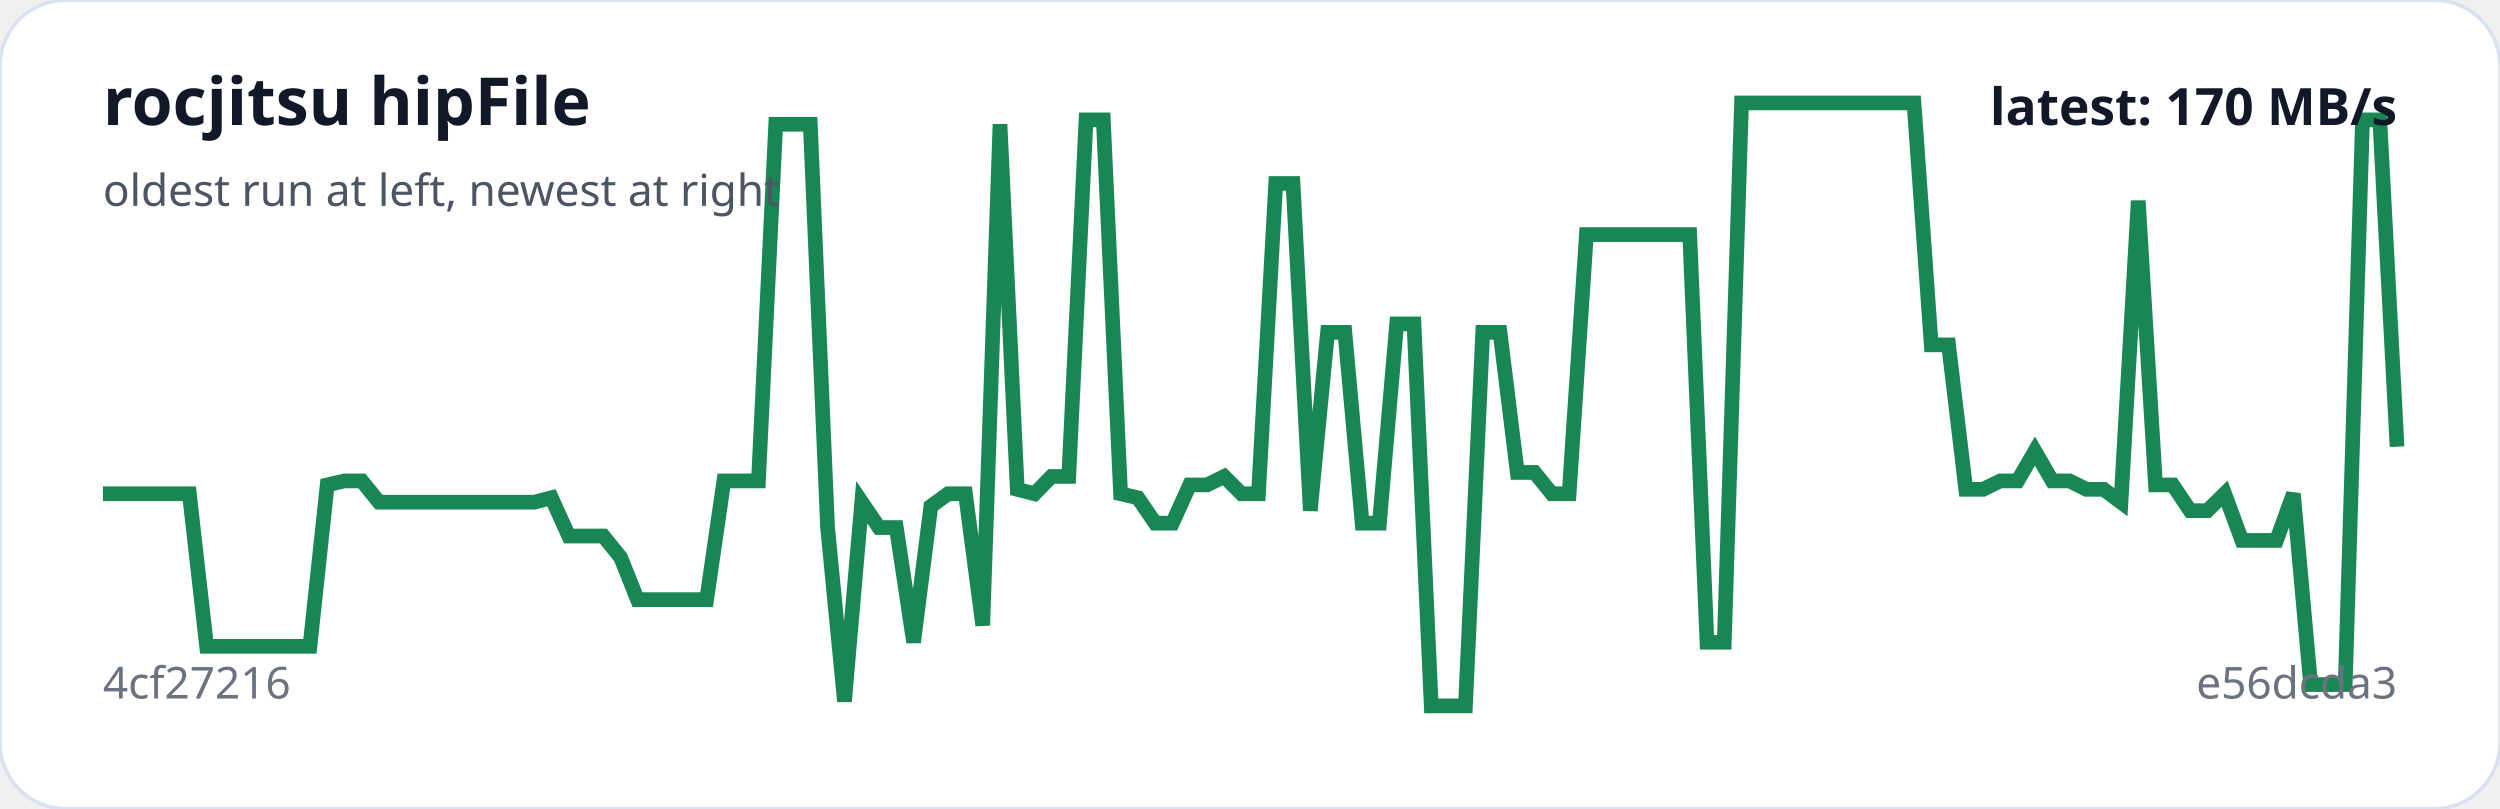
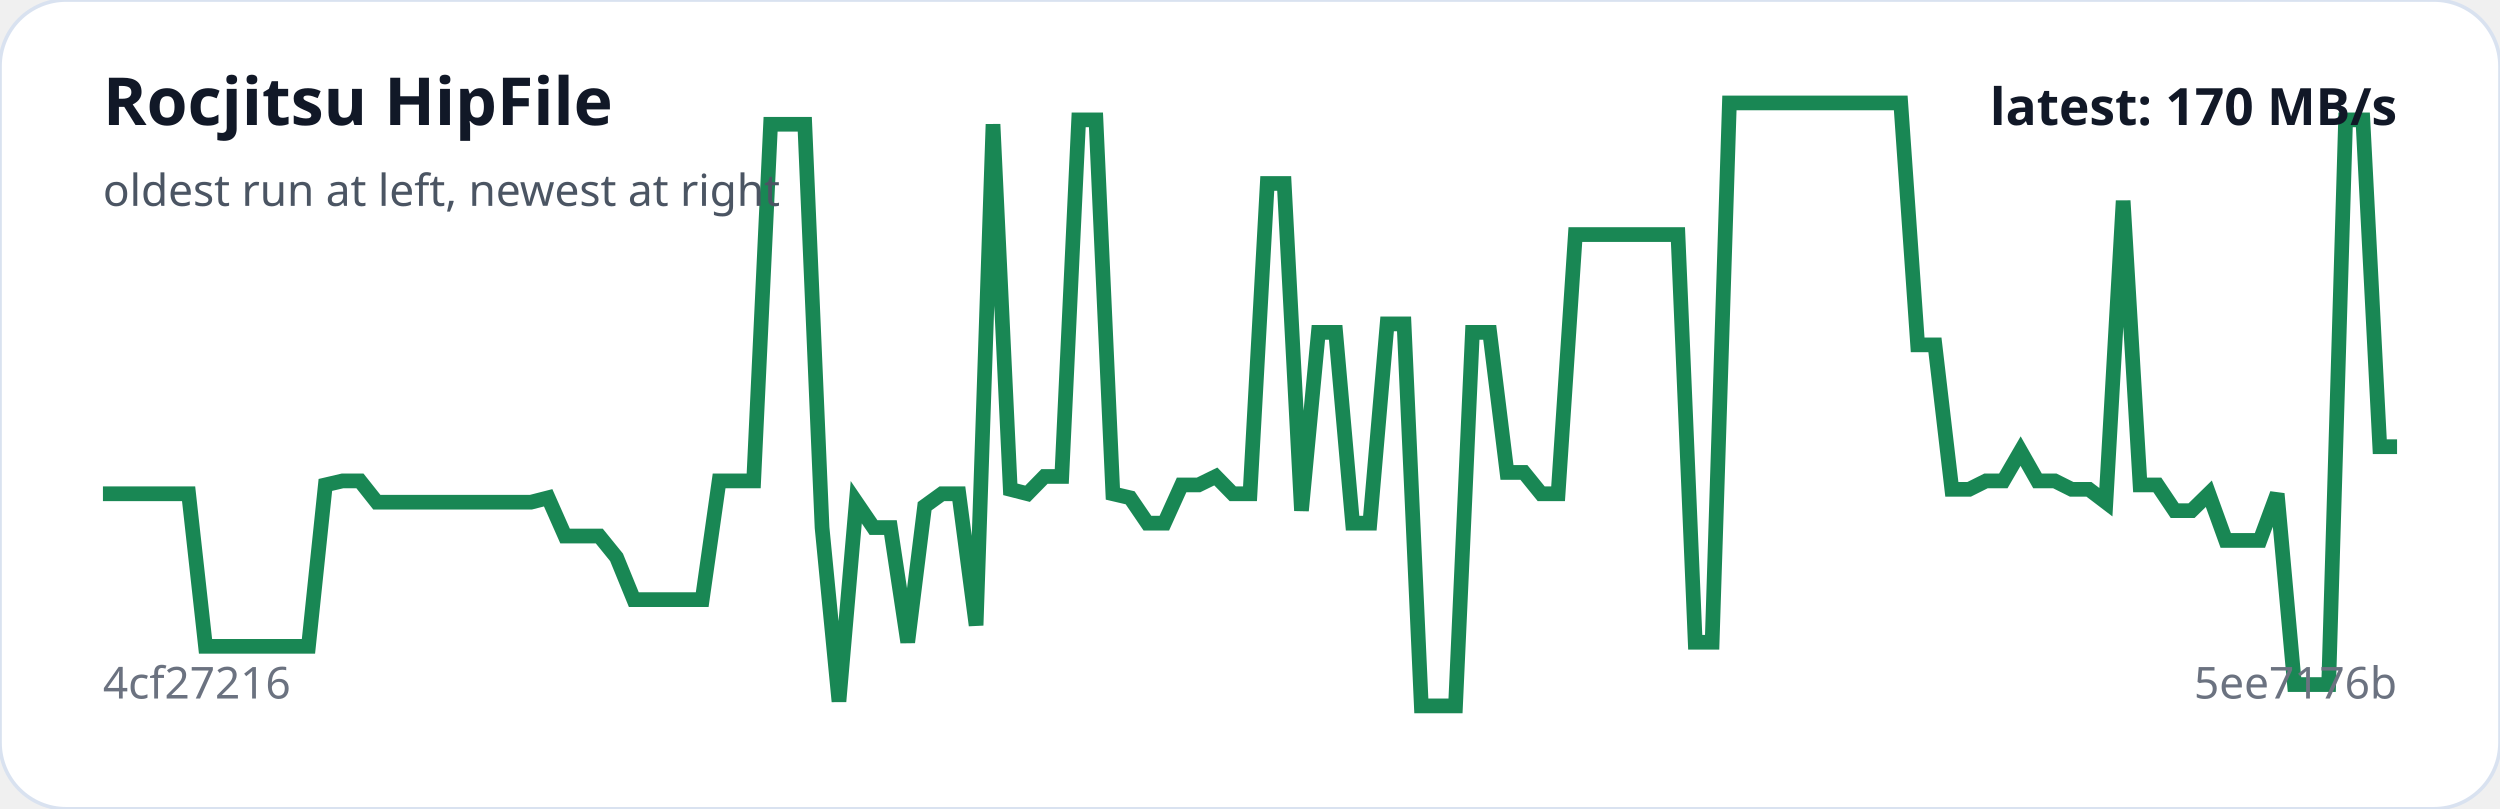
- <svg xmlns="http://www.w3.org/2000/svg" viewBox="0 0 680 220" width="100%" role="img" aria-label="rocjitsu hipFile trend">
+ <svg xmlns="http://www.w3.org/2000/svg" viewBox="0 0 680 220" width="100%" role="img" aria-label="Rocjitsu HipFile trend">
  <rect width="100%" height="100%" rx="18" fill="#ffffff" stroke="#d9e2f0" />
-   <polyline fill="none" stroke="#198754" stroke-width="4" points="28.0,134.3 32.7,134.3 37.4,134.3 42.1,134.3 46.8,134.3 51.5,134.3 56.2,175.8 60.8,175.8 65.5,175.8 70.2,175.8 74.9,175.8 79.6,175.8 84.3,175.8 89.0,131.9 93.7,130.8 98.4,130.8 103.1,136.6 107.8,136.6 112.5,136.6 117.1,136.6 121.8,136.6 126.5,136.6 131.2,136.6 135.9,136.6 140.6,136.6 145.3,136.6 150.0,135.4 154.7,145.8 159.4,145.8 164.1,145.8 168.8,151.6 173.4,163.1 178.1,163.1 182.8,163.1 187.5,163.1 192.2,163.1 196.9,130.8 201.6,130.8 206.3,130.8 211.0,33.8 215.7,33.8 220.4,33.8 225.1,143.5 229.7,190.8 234.4,136.6 239.1,143.5 243.8,143.5 248.5,174.7 253.2,137.7 257.9,134.3 262.6,134.3 267.3,170.1 272.0,33.8 276.7,133.1 281.4,134.3 286.0,129.6 290.7,129.6 295.4,32.6 300.1,32.6 304.8,134.3 309.5,135.4 314.2,142.3 318.9,142.3 323.6,131.9 328.3,131.9 333.0,129.6 337.7,134.3 342.3,134.3 347.0,49.9 351.7,49.9 356.4,138.9 361.1,90.4 365.8,90.4 370.5,142.3 375.2,142.3 379.9,88.1 384.6,88.1 389.3,192.0 394.0,192.0 398.6,192.0 403.3,90.4 408.0,90.4 412.7,128.5 417.4,128.5 422.1,134.3 426.8,134.3 431.5,63.8 436.2,63.8 440.9,63.8 445.6,63.8 450.3,63.8 454.9,63.8 459.6,63.8 464.3,174.7 469.0,174.7 473.7,28.0 478.4,28.0 483.1,28.0 487.8,28.0 492.5,28.0 497.2,28.0 501.9,28.0 506.6,28.0 511.2,28.0 515.9,28.0 520.6,28.0 525.3,93.8 530.0,93.8 534.7,133.1 539.4,133.1 544.1,130.8 548.8,130.8 553.5,122.7 558.2,130.8 562.9,130.8 567.5,133.1 572.2,133.1 576.9,136.6 581.6,54.6 586.3,131.9 591.0,131.9 595.7,138.9 600.4,138.9 605.1,134.3 609.8,147.0 614.5,147.0 619.2,147.0 623.8,134.3 628.5,186.2 633.2,186.2 637.9,186.2 642.6,32.6 647.3,32.6 652.0,121.5" />
-   <text x="28" y="34" fill="#111827" font-family="system-ui,sans-serif" font-size="18" font-weight="700">rocjitsu hipFile</text>
+   <polyline fill="none" stroke="#198754" stroke-width="4" points="28.0,134.3 32.7,134.3 37.3,134.3 42.0,134.3 46.6,134.3 51.3,134.3 55.9,175.8 60.6,175.8 65.3,175.8 69.9,175.8 74.6,175.8 79.2,175.8 83.9,175.8 88.5,131.9 93.2,130.8 97.9,130.8 102.5,136.6 107.2,136.6 111.8,136.6 116.5,136.6 121.1,136.6 125.8,136.6 130.4,136.6 135.1,136.6 139.8,136.6 144.4,136.6 149.1,135.4 153.7,145.8 158.4,145.8 163.0,145.8 167.7,151.6 172.4,163.1 177.0,163.1 181.7,163.1 186.3,163.1 191.0,163.1 195.6,130.8 200.3,130.8 205.0,130.8 209.6,33.8 214.3,33.8 218.9,33.8 223.6,143.5 228.2,190.8 232.9,136.6 237.6,143.5 242.2,143.5 246.9,174.7 251.5,137.7 256.2,134.3 260.8,134.3 265.5,170.1 270.1,33.8 274.8,133.1 279.5,134.3 284.1,129.6 288.8,129.6 293.4,32.6 298.1,32.6 302.7,134.3 307.4,135.4 312.1,142.3 316.7,142.3 321.4,131.9 326.0,131.9 330.7,129.6 335.3,134.3 340.0,134.3 344.7,49.9 349.3,49.9 354.0,138.9 358.6,90.4 363.3,90.4 367.9,142.3 372.6,142.3 377.3,88.1 381.9,88.1 386.6,192.0 391.2,192.0 395.9,192.0 400.5,90.4 405.2,90.4 409.9,128.5 414.5,128.5 419.2,134.3 423.8,134.3 428.5,63.8 433.1,63.8 437.8,63.8 442.4,63.8 447.1,63.8 451.8,63.8 456.4,63.8 461.1,174.7 465.7,174.7 470.4,28.0 475.0,28.0 479.7,28.0 484.4,28.0 489.0,28.0 493.7,28.0 498.3,28.0 503.0,28.0 507.6,28.0 512.3,28.0 517.0,28.0 521.6,93.8 526.3,93.8 530.9,133.1 535.6,133.1 540.2,130.8 544.9,130.8 549.6,122.7 554.2,130.8 558.9,130.8 563.5,133.1 568.2,133.1 572.8,136.6 577.5,54.6 582.1,131.9 586.8,131.9 591.5,138.9 596.1,138.9 600.8,134.3 605.4,147.0 610.1,147.0 614.7,147.0 619.4,134.3 624.1,186.2 628.7,186.2 633.4,186.2 638.0,32.6 642.7,32.6 647.3,121.5 652.0,121.5" />
+   <text x="28" y="34" fill="#111827" font-family="system-ui,sans-serif" font-size="18" font-weight="700">Rocjitsu HipFile</text>
  <text x="28" y="56" fill="#4b5563" font-family="system-ui,sans-serif" font-size="12">oldest run at left, newest at right</text>
  <text x="28" y="190" fill="#6b7280" font-family="system-ui,sans-serif" font-size="12">4cf27216</text>
-   <text x="652" y="190" text-anchor="end" fill="#6b7280" font-family="system-ui,sans-serif" font-size="12">e56dcda3</text>
+   <text x="652" y="190" text-anchor="end" fill="#6b7280" font-family="system-ui,sans-serif" font-size="12">5ee7176b</text>
  <text x="652" y="34" text-anchor="end" fill="#111827" font-family="system-ui,sans-serif" font-size="14" font-weight="700">latest: 170 MB/s</text>
</svg>
